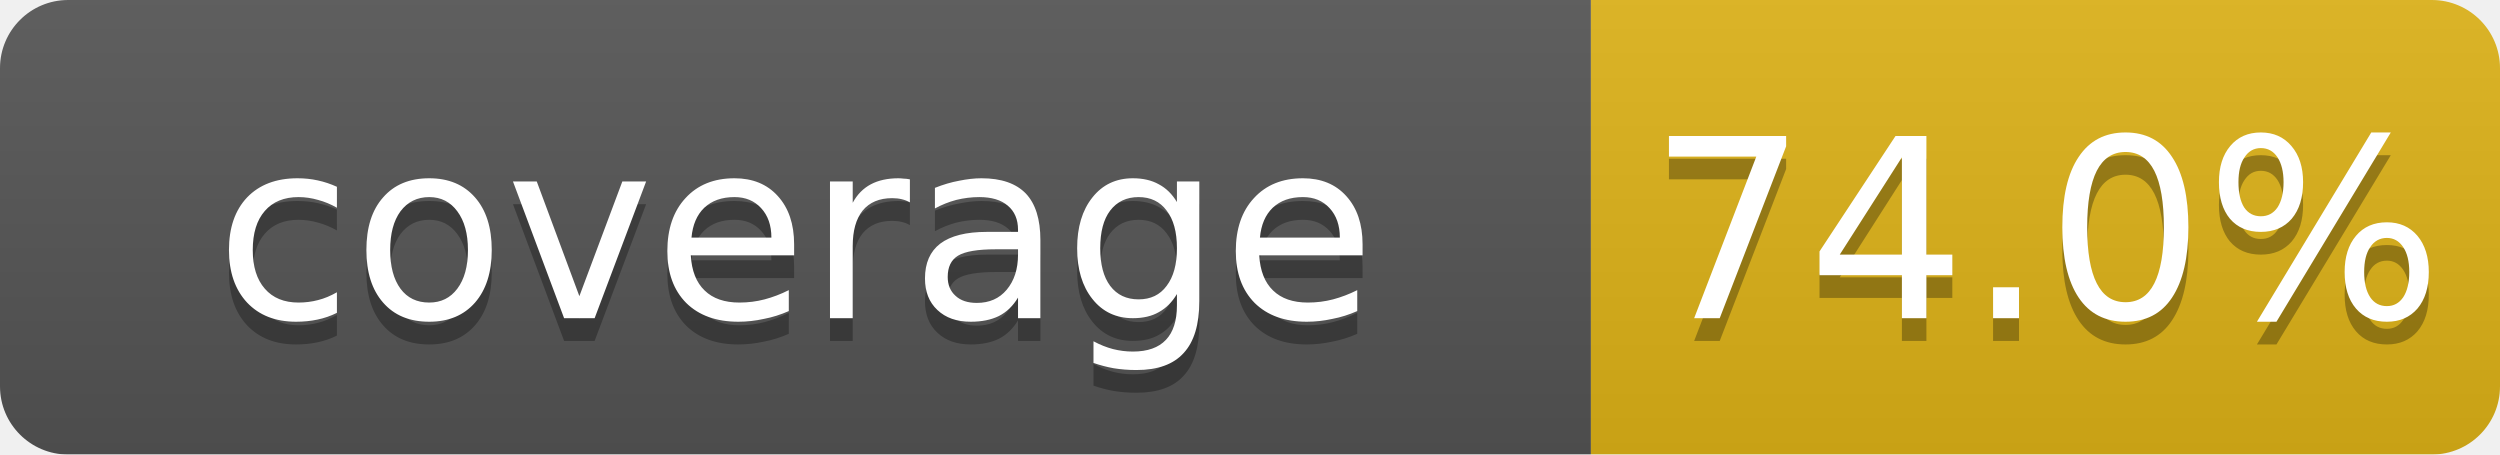
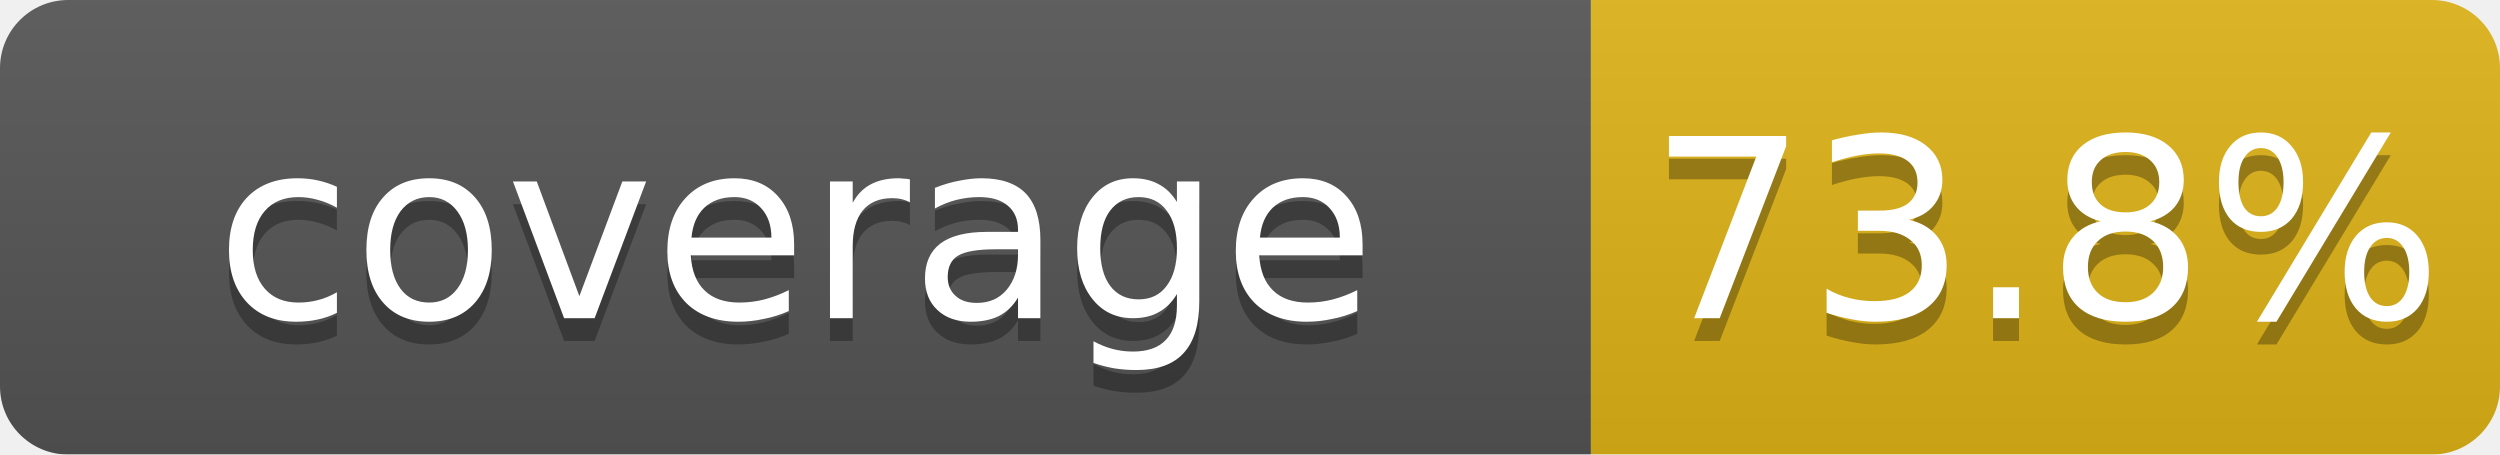
<svg xmlns="http://www.w3.org/2000/svg" width="110" height="20">
  <linearGradient id="b" x2="0" y2="100%">
    <stop offset="0" stop-color="#bbb" stop-opacity=".1" />
    <stop offset="1" stop-opacity=".1" />
  </linearGradient>
  <mask id="a">
    <rect width="110" height="20" rx="3" fill="#fff" />
  </mask>
  <g mask="url(#a)">
    <rect width="70" height="20" fill="#555" />
    <rect x="70" width="40" height="20" fill="#dfb317" />
    <rect width="110" height="20" fill="url(#b)" />
  </g>
  <g fill="#fff" text-anchor="middle" font-family="DejaVu Sans,Verdana,Geneva,sans-serif" font-size="11">
    <text x="35" y="15" fill="#010101" fill-opacity=".3">coverage</text>
    <text x="35" y="14">coverage</text>
-     <text x="90" y="15" fill="#010101" fill-opacity=".3">74.0%</text>
-     <text x="90" y="14">74.0%</text>
+     <text x="90" y="15" fill="#010101" fill-opacity=".3">73.8%</text>
+     <text x="90" y="14">73.8%</text>
  </g>
</svg>
